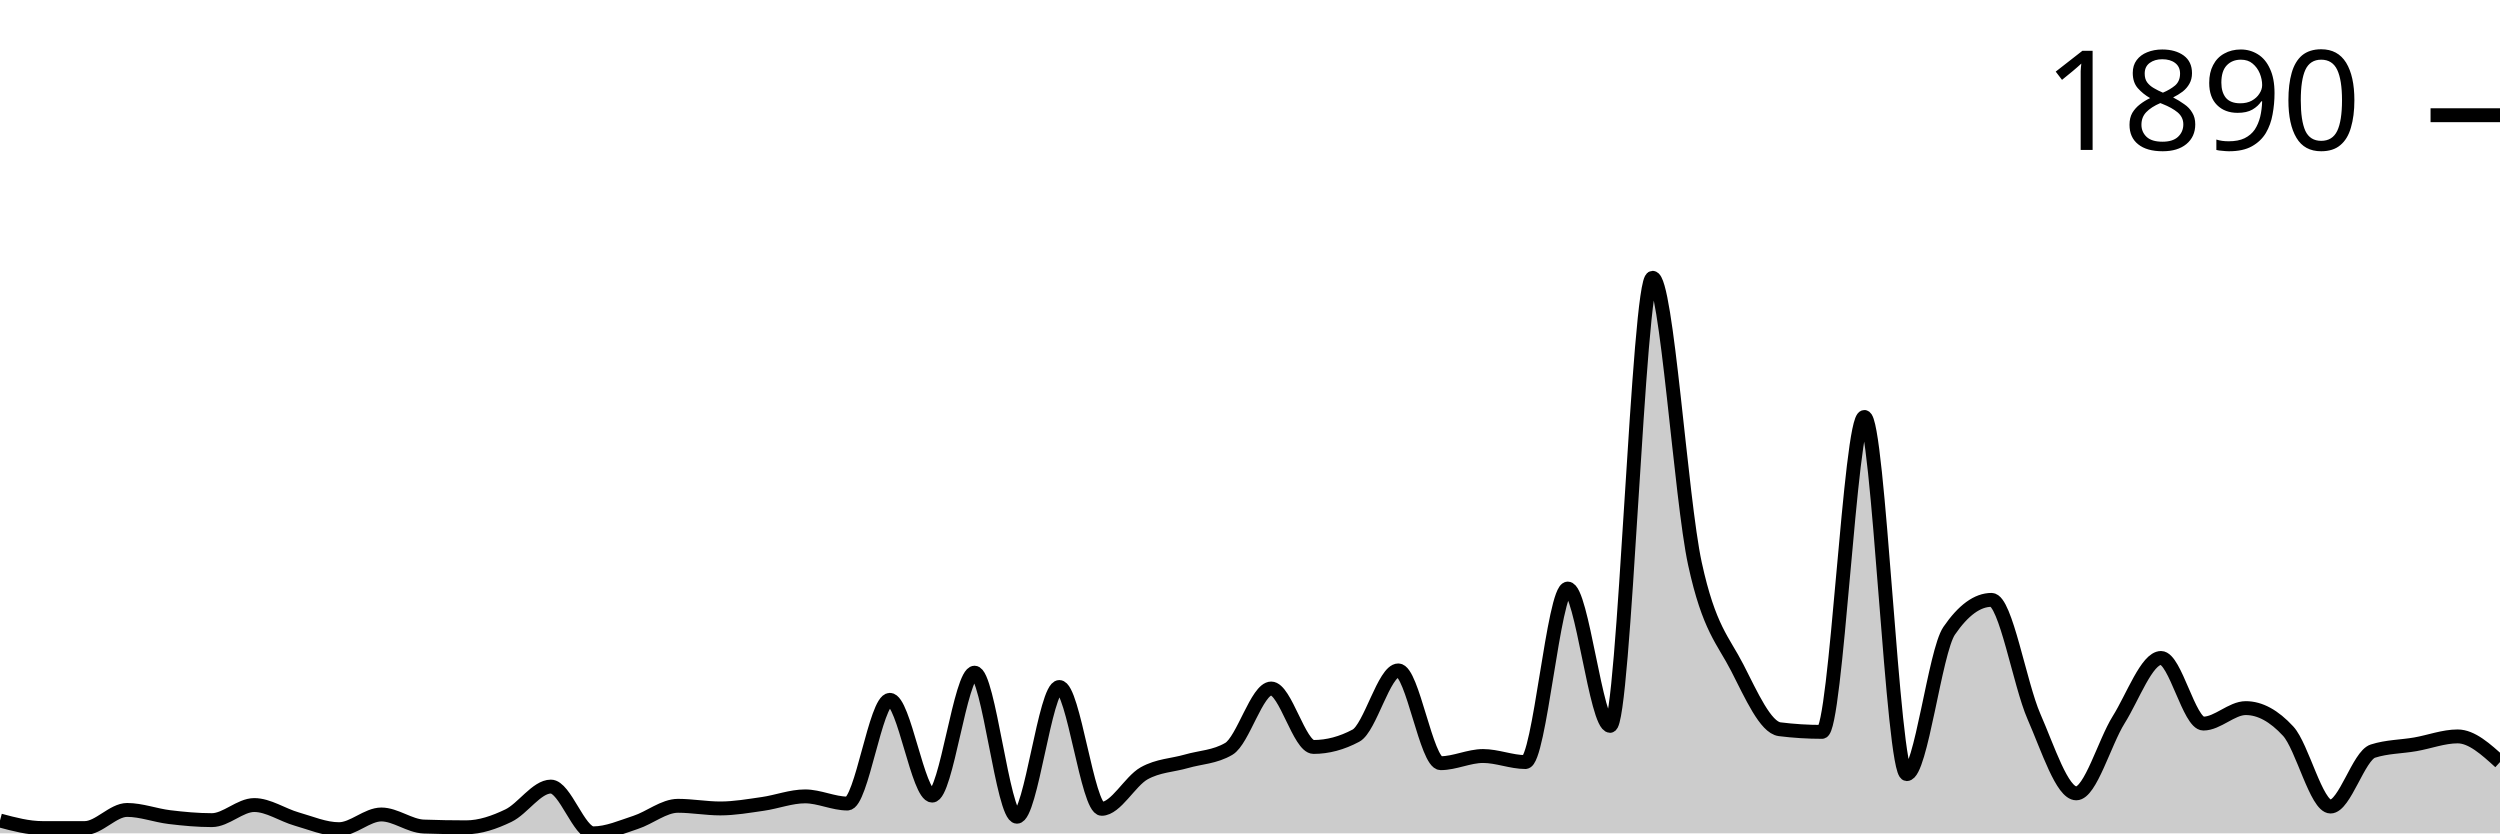
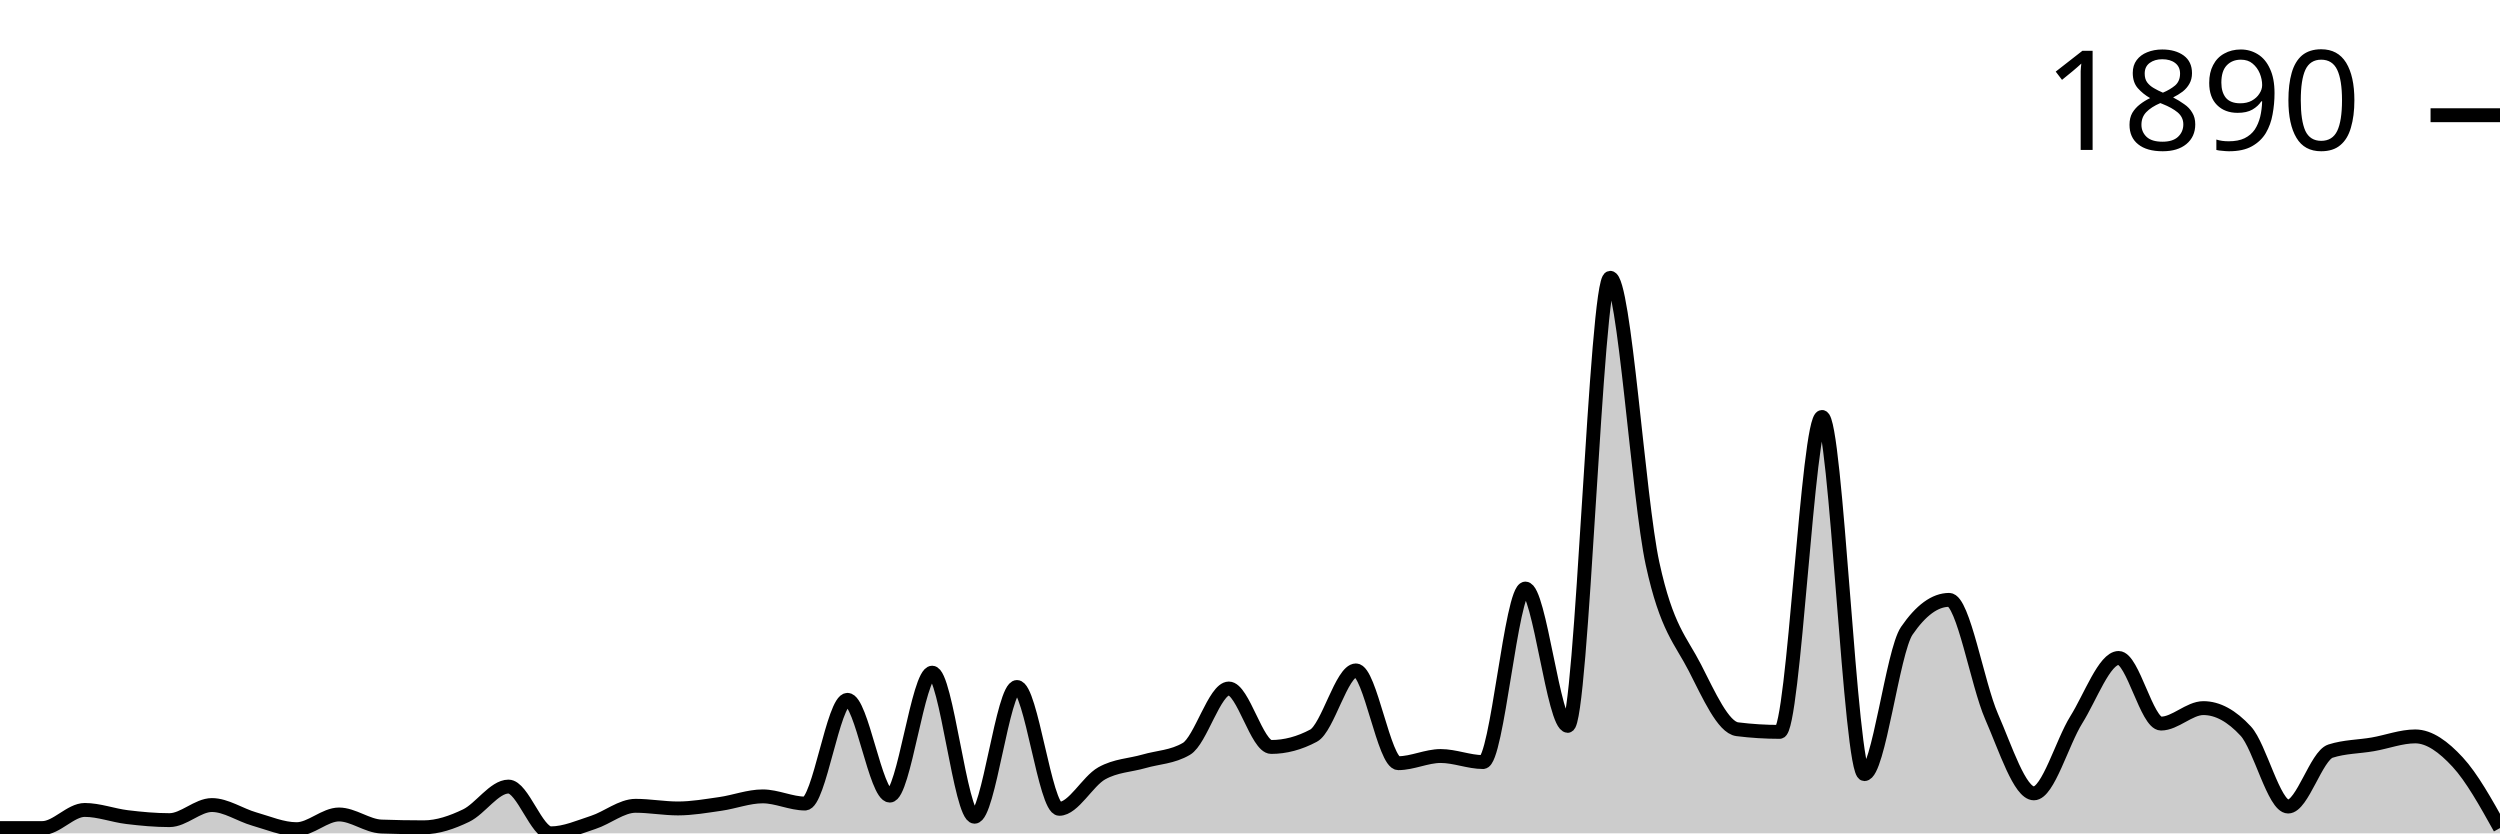
<svg xmlns="http://www.w3.org/2000/svg" viewBox="0 0 180 60">
  <g transform="translate(0,20)">
-     <path class="area" fill="rgba(0, 0, 0, 0.2)" d="M0,39.077C1.017,39.348,2.034,39.62,3.051,39.62C4.068,39.62,5.085,39.62,6.102,39.62C7.119,39.62,8.136,38.316,9.153,38.316C10.169,38.316,11.186,38.71,12.203,38.832C13.22,38.955,14.237,39.05,15.254,39.05C16.271,39.05,17.288,37.963,18.305,37.963C19.322,37.963,20.339,38.678,21.356,38.968C22.373,39.258,23.39,39.701,24.407,39.701C25.424,39.701,26.441,38.642,27.458,38.642C28.475,38.642,29.492,39.475,30.508,39.511C31.525,39.547,32.542,39.566,33.559,39.566C34.576,39.566,35.593,39.212,36.61,38.724C37.627,38.235,38.644,36.633,39.661,36.633C40.678,36.633,41.695,40,42.712,40C43.729,40,44.746,39.543,45.763,39.212C46.78,38.882,47.797,38.018,48.814,38.018C49.831,38.018,50.847,38.208,51.864,38.208C52.881,38.208,53.898,38.027,54.915,37.882C55.932,37.737,56.949,37.339,57.966,37.339C58.983,37.339,60,37.855,61.017,37.855C62.034,37.855,63.051,30.387,64.068,30.387C65.085,30.387,66.102,37.284,67.119,37.284C68.136,37.284,69.153,28.432,70.169,28.432C71.186,28.432,72.203,38.805,73.22,38.805C74.237,38.805,75.254,29.464,76.271,29.464C77.288,29.464,78.305,38.235,79.322,38.235C80.339,38.235,81.356,36.253,82.373,35.682C83.39,35.112,84.407,35.107,85.424,34.813C86.441,34.519,87.458,34.515,88.475,33.917C89.492,33.32,90.508,29.572,91.525,29.572C92.542,29.572,93.559,33.781,94.576,33.781C95.593,33.781,96.61,33.51,97.627,32.967C98.644,32.424,99.661,28.269,100.678,28.269C101.695,28.269,102.712,34.949,103.729,34.949C104.746,34.949,105.763,34.433,106.78,34.433C107.797,34.433,108.814,34.868,109.831,34.868C110.847,34.868,111.864,22.376,112.881,22.376C113.898,22.376,114.915,32.261,115.932,32.261C116.949,32.261,117.966,0,118.983,0C120,0,121.017,15.904,122.034,20.584C123.051,25.264,124.068,26.092,125.085,28.079C126.102,30.066,127.119,32.378,128.136,32.505C129.153,32.632,130.169,32.695,131.186,32.695C132.203,32.695,133.22,10.02,134.237,10.02C135.254,10.02,136.271,35.737,137.288,35.737C138.305,35.737,139.322,26.902,140.339,25.418C141.356,23.933,142.373,23.191,143.39,23.191C144.407,23.191,145.424,29.26,146.441,31.582C147.458,33.904,148.475,37.122,149.492,37.122C150.508,37.122,151.525,33.451,152.542,31.826C153.559,30.201,154.576,27.373,155.593,27.373C156.61,27.373,157.627,32.098,158.644,32.098C159.661,32.098,160.678,30.984,161.695,30.984C162.712,30.984,163.729,31.537,164.746,32.641C165.763,33.745,166.78,38.072,167.797,38.072C168.814,38.072,169.831,34.406,170.847,34.08C171.864,33.754,172.881,33.768,173.898,33.591C174.915,33.415,175.932,33.021,176.949,33.021C177.966,33.021,178.983,33.944,180,34.868L180,40C178.983,40,177.966,40,176.949,40C175.932,40,174.915,40,173.898,40C172.881,40,171.864,40,170.847,40C169.831,40,168.814,40,167.797,40C166.78,40,165.763,40,164.746,40C163.729,40,162.712,40,161.695,40C160.678,40,159.661,40,158.644,40C157.627,40,156.61,40,155.593,40C154.576,40,153.559,40,152.542,40C151.525,40,150.508,40,149.492,40C148.475,40,147.458,40,146.441,40C145.424,40,144.407,40,143.39,40C142.373,40,141.356,40,140.339,40C139.322,40,138.305,40,137.288,40C136.271,40,135.254,40,134.237,40C133.22,40,132.203,40,131.186,40C130.169,40,129.153,40,128.136,40C127.119,40,126.102,40,125.085,40C124.068,40,123.051,40,122.034,40C121.017,40,120,40,118.983,40C117.966,40,116.949,40,115.932,40C114.915,40,113.898,40,112.881,40C111.864,40,110.847,40,109.831,40C108.814,40,107.797,40,106.78,40C105.763,40,104.746,40,103.729,40C102.712,40,101.695,40,100.678,40C99.661,40,98.644,40,97.627,40C96.61,40,95.593,40,94.576,40C93.559,40,92.542,40,91.525,40C90.508,40,89.492,40,88.475,40C87.458,40,86.441,40,85.424,40C84.407,40,83.39,40,82.373,40C81.356,40,80.339,40,79.322,40C78.305,40,77.288,40,76.271,40C75.254,40,74.237,40,73.22,40C72.203,40,71.186,40,70.169,40C69.153,40,68.136,40,67.119,40C66.102,40,65.085,40,64.068,40C63.051,40,62.034,40,61.017,40C60,40,58.983,40,57.966,40C56.949,40,55.932,40,54.915,40C53.898,40,52.881,40,51.864,40C50.847,40,49.831,40,48.814,40C47.797,40,46.78,40,45.763,40C44.746,40,43.729,40,42.712,40C41.695,40,40.678,40,39.661,40C38.644,40,37.627,40,36.61,40C35.593,40,34.576,40,33.559,40C32.542,40,31.525,40,30.508,40C29.492,40,28.475,40,27.458,40C26.441,40,25.424,40,24.407,40C23.39,40,22.373,40,21.356,40C20.339,40,19.322,40,18.305,40C17.288,40,16.271,40,15.254,40C14.237,40,13.22,40,12.203,40C11.186,40,10.169,40,9.153,40C8.136,40,7.119,40,6.102,40C5.085,40,4.068,40,3.051,40C2.034,40,1.017,40,0,40Z" />
-     <path class="line" stroke="black" fill="none" d="M0,39.077C1.017,39.348,2.034,39.62,3.051,39.62C4.068,39.62,5.085,39.62,6.102,39.62C7.119,39.62,8.136,38.316,9.153,38.316C10.169,38.316,11.186,38.71,12.203,38.832C13.22,38.955,14.237,39.05,15.254,39.05C16.271,39.05,17.288,37.963,18.305,37.963C19.322,37.963,20.339,38.678,21.356,38.968C22.373,39.258,23.39,39.701,24.407,39.701C25.424,39.701,26.441,38.642,27.458,38.642C28.475,38.642,29.492,39.475,30.508,39.511C31.525,39.547,32.542,39.566,33.559,39.566C34.576,39.566,35.593,39.212,36.61,38.724C37.627,38.235,38.644,36.633,39.661,36.633C40.678,36.633,41.695,40,42.712,40C43.729,40,44.746,39.543,45.763,39.212C46.78,38.882,47.797,38.018,48.814,38.018C49.831,38.018,50.847,38.208,51.864,38.208C52.881,38.208,53.898,38.027,54.915,37.882C55.932,37.737,56.949,37.339,57.966,37.339C58.983,37.339,60,37.855,61.017,37.855C62.034,37.855,63.051,30.387,64.068,30.387C65.085,30.387,66.102,37.284,67.119,37.284C68.136,37.284,69.153,28.432,70.169,28.432C71.186,28.432,72.203,38.805,73.22,38.805C74.237,38.805,75.254,29.464,76.271,29.464C77.288,29.464,78.305,38.235,79.322,38.235C80.339,38.235,81.356,36.253,82.373,35.682C83.39,35.112,84.407,35.107,85.424,34.813C86.441,34.519,87.458,34.515,88.475,33.917C89.492,33.32,90.508,29.572,91.525,29.572C92.542,29.572,93.559,33.781,94.576,33.781C95.593,33.781,96.61,33.51,97.627,32.967C98.644,32.424,99.661,28.269,100.678,28.269C101.695,28.269,102.712,34.949,103.729,34.949C104.746,34.949,105.763,34.433,106.78,34.433C107.797,34.433,108.814,34.868,109.831,34.868C110.847,34.868,111.864,22.376,112.881,22.376C113.898,22.376,114.915,32.261,115.932,32.261C116.949,32.261,117.966,0,118.983,0C120,0,121.017,15.904,122.034,20.584C123.051,25.264,124.068,26.092,125.085,28.079C126.102,30.066,127.119,32.378,128.136,32.505C129.153,32.632,130.169,32.695,131.186,32.695C132.203,32.695,133.22,10.02,134.237,10.02C135.254,10.02,136.271,35.737,137.288,35.737C138.305,35.737,139.322,26.902,140.339,25.418C141.356,23.933,142.373,23.191,143.39,23.191C144.407,23.191,145.424,29.26,146.441,31.582C147.458,33.904,148.475,37.122,149.492,37.122C150.508,37.122,151.525,33.451,152.542,31.826C153.559,30.201,154.576,27.373,155.593,27.373C156.61,27.373,157.627,32.098,158.644,32.098C159.661,32.098,160.678,30.984,161.695,30.984C162.712,30.984,163.729,31.537,164.746,32.641C165.763,33.745,166.78,38.072,167.797,38.072C168.814,38.072,169.831,34.406,170.847,34.08C171.864,33.754,172.881,33.768,173.898,33.591C174.915,33.415,175.932,33.021,176.949,33.021C177.966,33.021,178.983,33.944,180,34.868" />
+     <path class="area" fill="rgba(0, 0, 0, 0.2)" d="M0,39.62C1.017,39.62,2.034,39.62,3.051,39.62C4.068,39.62,5.085,38.316,6.102,38.316C7.119,38.316,8.136,38.71,9.153,38.832C10.169,38.955,11.186,39.05,12.203,39.05C13.22,39.05,14.237,37.963,15.254,37.963C16.271,37.963,17.288,38.678,18.305,38.968C19.322,39.258,20.339,39.701,21.356,39.701C22.373,39.701,23.39,38.642,24.407,38.642C25.424,38.642,26.441,39.475,27.458,39.511C28.475,39.547,29.492,39.566,30.508,39.566C31.525,39.566,32.542,39.212,33.559,38.724C34.576,38.235,35.593,36.633,36.61,36.633C37.627,36.633,38.644,40,39.661,40C40.678,40,41.695,39.543,42.712,39.212C43.729,38.882,44.746,38.018,45.763,38.018C46.78,38.018,47.797,38.208,48.814,38.208C49.831,38.208,50.847,38.027,51.864,37.882C52.881,37.737,53.898,37.339,54.915,37.339C55.932,37.339,56.949,37.855,57.966,37.855C58.983,37.855,60,30.387,61.017,30.387C62.034,30.387,63.051,37.284,64.068,37.284C65.085,37.284,66.102,28.432,67.119,28.432C68.136,28.432,69.153,38.805,70.169,38.805C71.186,38.805,72.203,29.464,73.22,29.464C74.237,29.464,75.254,38.235,76.271,38.235C77.288,38.235,78.305,36.253,79.322,35.682C80.339,35.112,81.356,35.107,82.373,34.813C83.39,34.519,84.407,34.515,85.424,33.917C86.441,33.32,87.458,29.572,88.475,29.572C89.492,29.572,90.508,33.781,91.525,33.781C92.542,33.781,93.559,33.51,94.576,32.967C95.593,32.424,96.61,28.269,97.627,28.269C98.644,28.269,99.661,34.949,100.678,34.949C101.695,34.949,102.712,34.433,103.729,34.433C104.746,34.433,105.763,34.868,106.78,34.868C107.797,34.868,108.814,22.376,109.831,22.376C110.847,22.376,111.864,32.261,112.881,32.261C113.898,32.261,114.915,0,115.932,0C116.949,0,117.966,15.904,118.983,20.584C120,25.264,121.017,26.092,122.034,28.079C123.051,30.066,124.068,32.378,125.085,32.505C126.102,32.632,127.119,32.695,128.136,32.695C129.153,32.695,130.169,10.02,131.186,10.02C132.203,10.02,133.22,35.737,134.237,35.737C135.254,35.737,136.271,26.902,137.288,25.418C138.305,23.933,139.322,23.191,140.339,23.191C141.356,23.191,142.373,29.26,143.39,31.582C144.407,33.904,145.424,37.122,146.441,37.122C147.458,37.122,148.475,33.451,149.492,31.826C150.508,30.201,151.525,27.373,152.542,27.373C153.559,27.373,154.576,32.098,155.593,32.098C156.61,32.098,157.627,30.984,158.644,30.984C159.661,30.984,160.678,31.537,161.695,32.641C162.712,33.745,163.729,38.072,164.746,38.072C165.763,38.072,166.78,34.406,167.797,34.08C168.814,33.754,169.831,33.768,170.847,33.591C171.864,33.415,172.881,33.021,173.898,33.021C174.915,33.021,175.932,33.768,176.949,34.868C177.966,35.967,178.983,37.794,180,39.62L180,40C178.983,40,177.966,40,176.949,40C175.932,40,174.915,40,173.898,40C172.881,40,171.864,40,170.847,40C169.831,40,168.814,40,167.797,40C166.78,40,165.763,40,164.746,40C163.729,40,162.712,40,161.695,40C160.678,40,159.661,40,158.644,40C157.627,40,156.61,40,155.593,40C154.576,40,153.559,40,152.542,40C151.525,40,150.508,40,149.492,40C148.475,40,147.458,40,146.441,40C145.424,40,144.407,40,143.39,40C142.373,40,141.356,40,140.339,40C139.322,40,138.305,40,137.288,40C136.271,40,135.254,40,134.237,40C133.22,40,132.203,40,131.186,40C130.169,40,129.153,40,128.136,40C127.119,40,126.102,40,125.085,40C124.068,40,123.051,40,122.034,40C121.017,40,120,40,118.983,40C117.966,40,116.949,40,115.932,40C114.915,40,113.898,40,112.881,40C111.864,40,110.847,40,109.831,40C108.814,40,107.797,40,106.78,40C105.763,40,104.746,40,103.729,40C102.712,40,101.695,40,100.678,40C99.661,40,98.644,40,97.627,40C96.61,40,95.593,40,94.576,40C93.559,40,92.542,40,91.525,40C90.508,40,89.492,40,88.475,40C87.458,40,86.441,40,85.424,40C84.407,40,83.39,40,82.373,40C81.356,40,80.339,40,79.322,40C78.305,40,77.288,40,76.271,40C75.254,40,74.237,40,73.22,40C72.203,40,71.186,40,70.169,40C69.153,40,68.136,40,67.119,40C66.102,40,65.085,40,64.068,40C63.051,40,62.034,40,61.017,40C60,40,58.983,40,57.966,40C56.949,40,55.932,40,54.915,40C53.898,40,52.881,40,51.864,40C50.847,40,49.831,40,48.814,40C47.797,40,46.78,40,45.763,40C44.746,40,43.729,40,42.712,40C41.695,40,40.678,40,39.661,40C38.644,40,37.627,40,36.61,40C35.593,40,34.576,40,33.559,40C32.542,40,31.525,40,30.508,40C29.492,40,28.475,40,27.458,40C26.441,40,25.424,40,24.407,40C23.39,40,22.373,40,21.356,40C20.339,40,19.322,40,18.305,40C17.288,40,16.271,40,15.254,40C14.237,40,13.22,40,12.203,40C11.186,40,10.169,40,9.153,40C8.136,40,7.119,40,6.102,40C5.085,40,4.068,40,3.051,40C2.034,40,1.017,40,0,40Z" />
+     <path class="line" stroke="black" fill="none" d="M0,39.62C1.017,39.62,2.034,39.62,3.051,39.62C4.068,39.62,5.085,38.316,6.102,38.316C7.119,38.316,8.136,38.71,9.153,38.832C10.169,38.955,11.186,39.05,12.203,39.05C13.22,39.05,14.237,37.963,15.254,37.963C16.271,37.963,17.288,38.678,18.305,38.968C19.322,39.258,20.339,39.701,21.356,39.701C22.373,39.701,23.39,38.642,24.407,38.642C25.424,38.642,26.441,39.475,27.458,39.511C28.475,39.547,29.492,39.566,30.508,39.566C31.525,39.566,32.542,39.212,33.559,38.724C34.576,38.235,35.593,36.633,36.61,36.633C37.627,36.633,38.644,40,39.661,40C40.678,40,41.695,39.543,42.712,39.212C43.729,38.882,44.746,38.018,45.763,38.018C46.78,38.018,47.797,38.208,48.814,38.208C49.831,38.208,50.847,38.027,51.864,37.882C52.881,37.737,53.898,37.339,54.915,37.339C55.932,37.339,56.949,37.855,57.966,37.855C58.983,37.855,60,30.387,61.017,30.387C62.034,30.387,63.051,37.284,64.068,37.284C65.085,37.284,66.102,28.432,67.119,28.432C68.136,28.432,69.153,38.805,70.169,38.805C71.186,38.805,72.203,29.464,73.22,29.464C74.237,29.464,75.254,38.235,76.271,38.235C77.288,38.235,78.305,36.253,79.322,35.682C80.339,35.112,81.356,35.107,82.373,34.813C83.39,34.519,84.407,34.515,85.424,33.917C86.441,33.32,87.458,29.572,88.475,29.572C89.492,29.572,90.508,33.781,91.525,33.781C92.542,33.781,93.559,33.51,94.576,32.967C95.593,32.424,96.61,28.269,97.627,28.269C98.644,28.269,99.661,34.949,100.678,34.949C101.695,34.949,102.712,34.433,103.729,34.433C104.746,34.433,105.763,34.868,106.78,34.868C107.797,34.868,108.814,22.376,109.831,22.376C110.847,22.376,111.864,32.261,112.881,32.261C113.898,32.261,114.915,0,115.932,0C116.949,0,117.966,15.904,118.983,20.584C120,25.264,121.017,26.092,122.034,28.079C123.051,30.066,124.068,32.378,125.085,32.505C126.102,32.632,127.119,32.695,128.136,32.695C129.153,32.695,130.169,10.02,131.186,10.02C132.203,10.02,133.22,35.737,134.237,35.737C135.254,35.737,136.271,26.902,137.288,25.418C138.305,23.933,139.322,23.191,140.339,23.191C141.356,23.191,142.373,29.26,143.39,31.582C144.407,33.904,145.424,37.122,146.441,37.122C147.458,37.122,148.475,33.451,149.492,31.826C150.508,30.201,151.525,27.373,152.542,27.373C153.559,27.373,154.576,32.098,155.593,32.098C156.61,32.098,157.627,30.984,158.644,30.984C159.661,30.984,160.678,31.537,161.695,32.641C162.712,33.745,163.729,38.072,164.746,38.072C165.763,38.072,166.78,34.406,167.797,34.08C168.814,33.754,169.831,33.768,170.847,33.591C171.864,33.415,172.881,33.021,173.898,33.021C174.915,33.021,175.932,33.768,176.949,34.868C177.966,35.967,178.983,37.794,180,39.62" />
    <path class="axis-ceiling" stroke-width="1" stroke="black" fill="none" d="M175,-11.704L180,-11.704" />
    <text class="axis-ceiling-label" font-family="sans-serif" text-anchor="end" font-size="10px" x="170" y="-9.204">1890</text>
  </g>
</svg>
